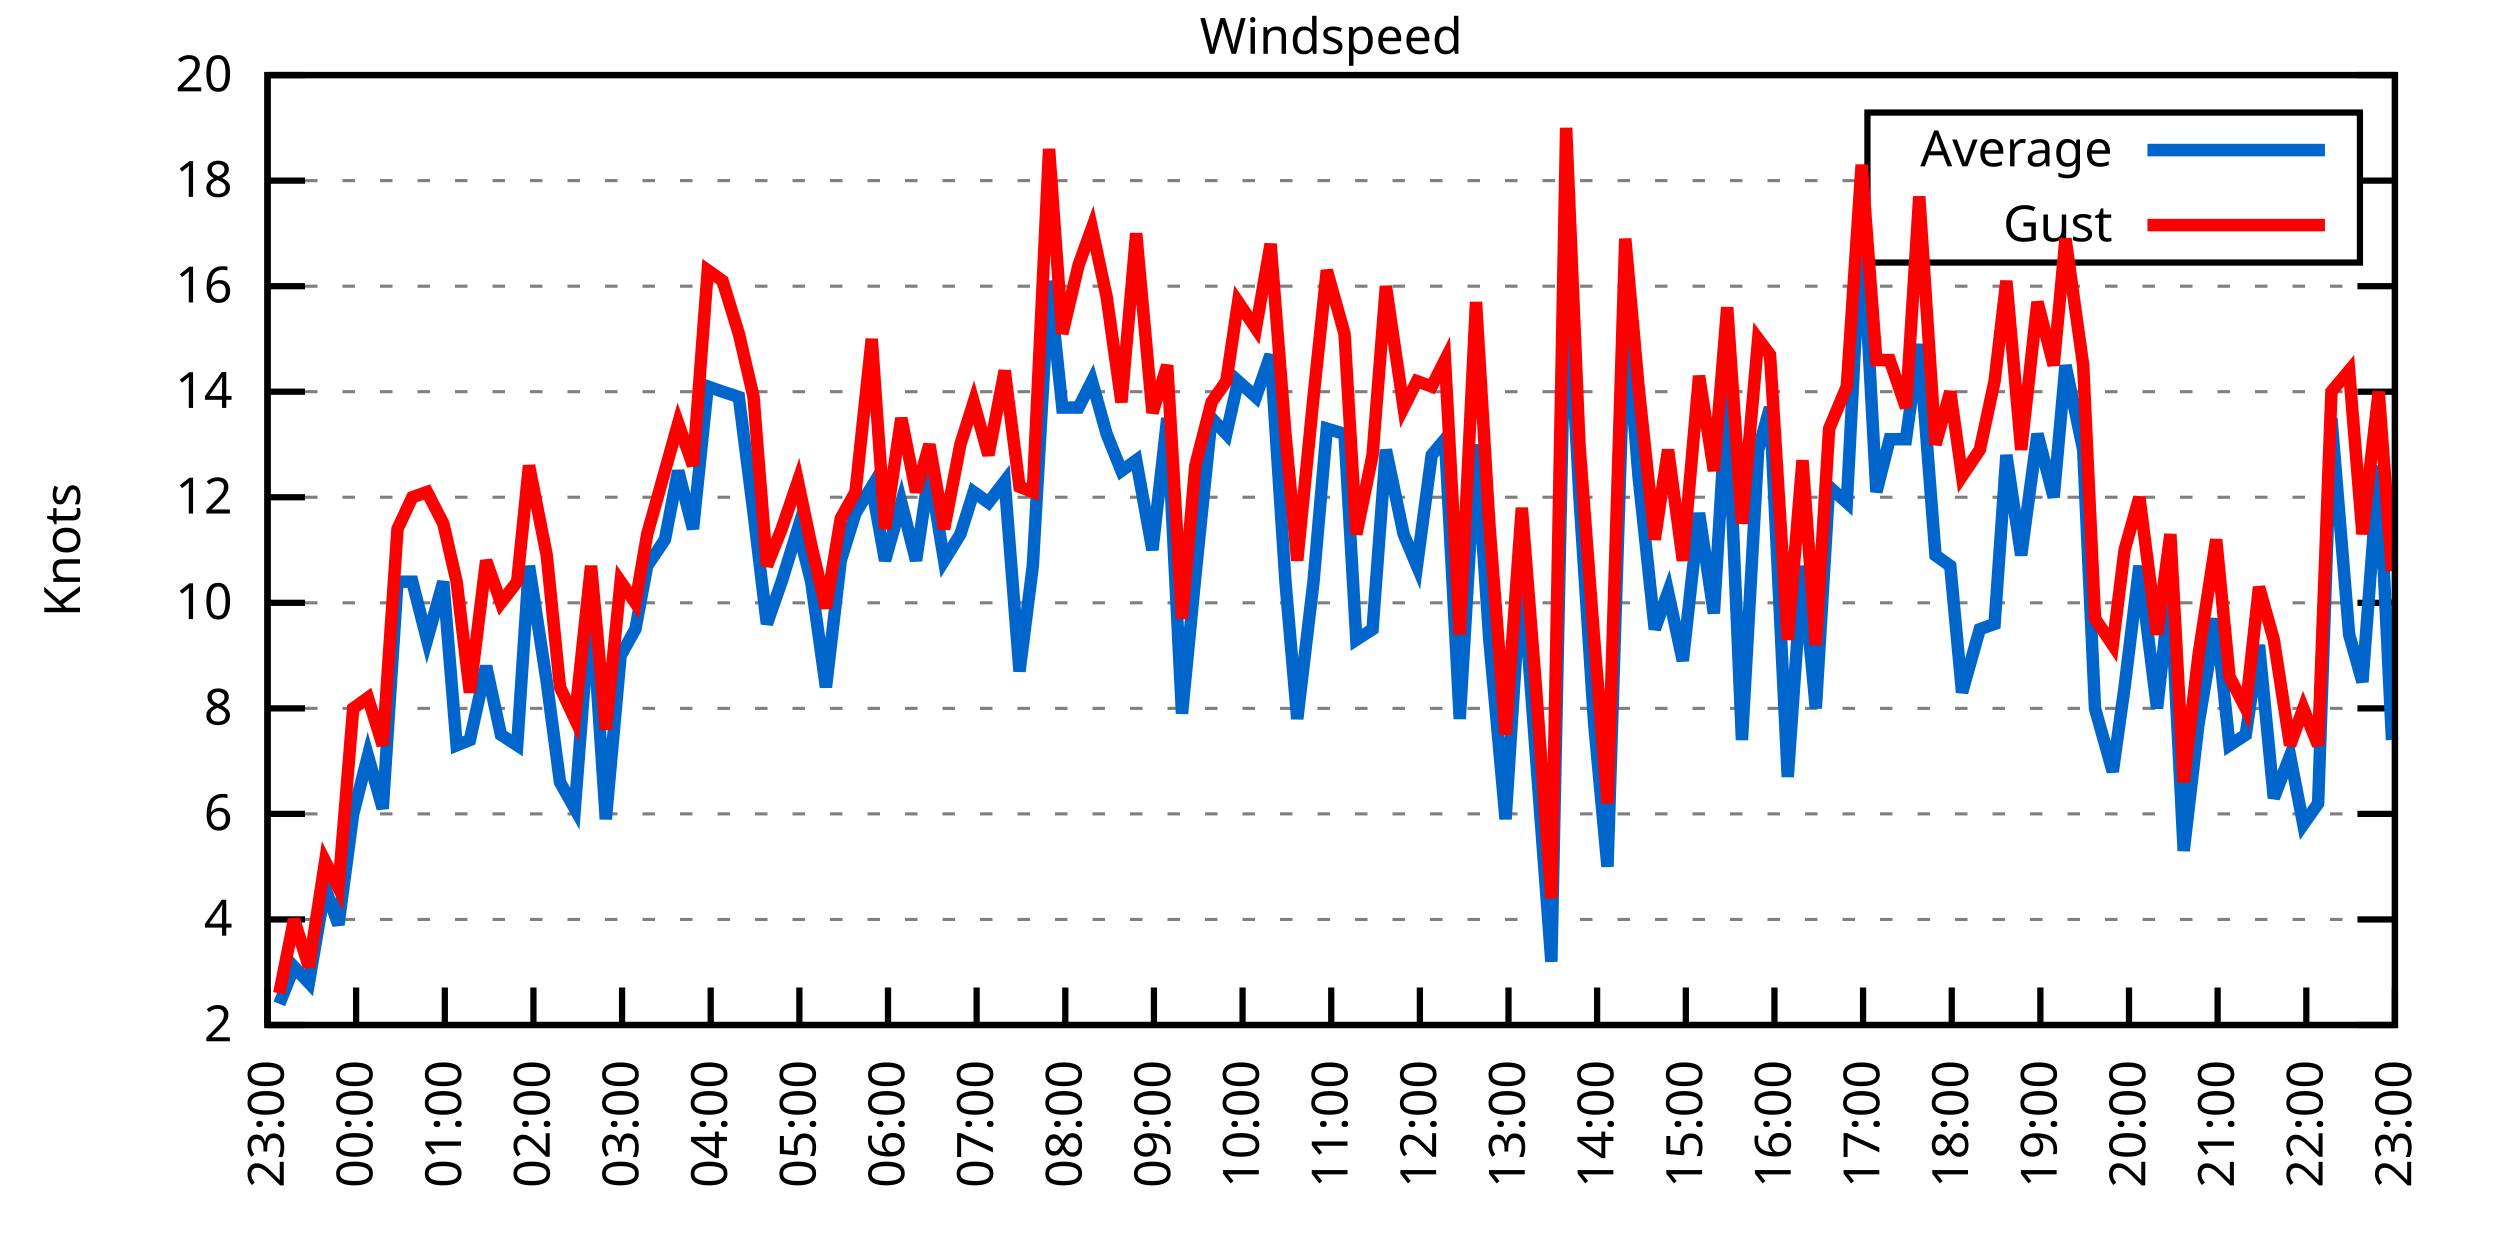
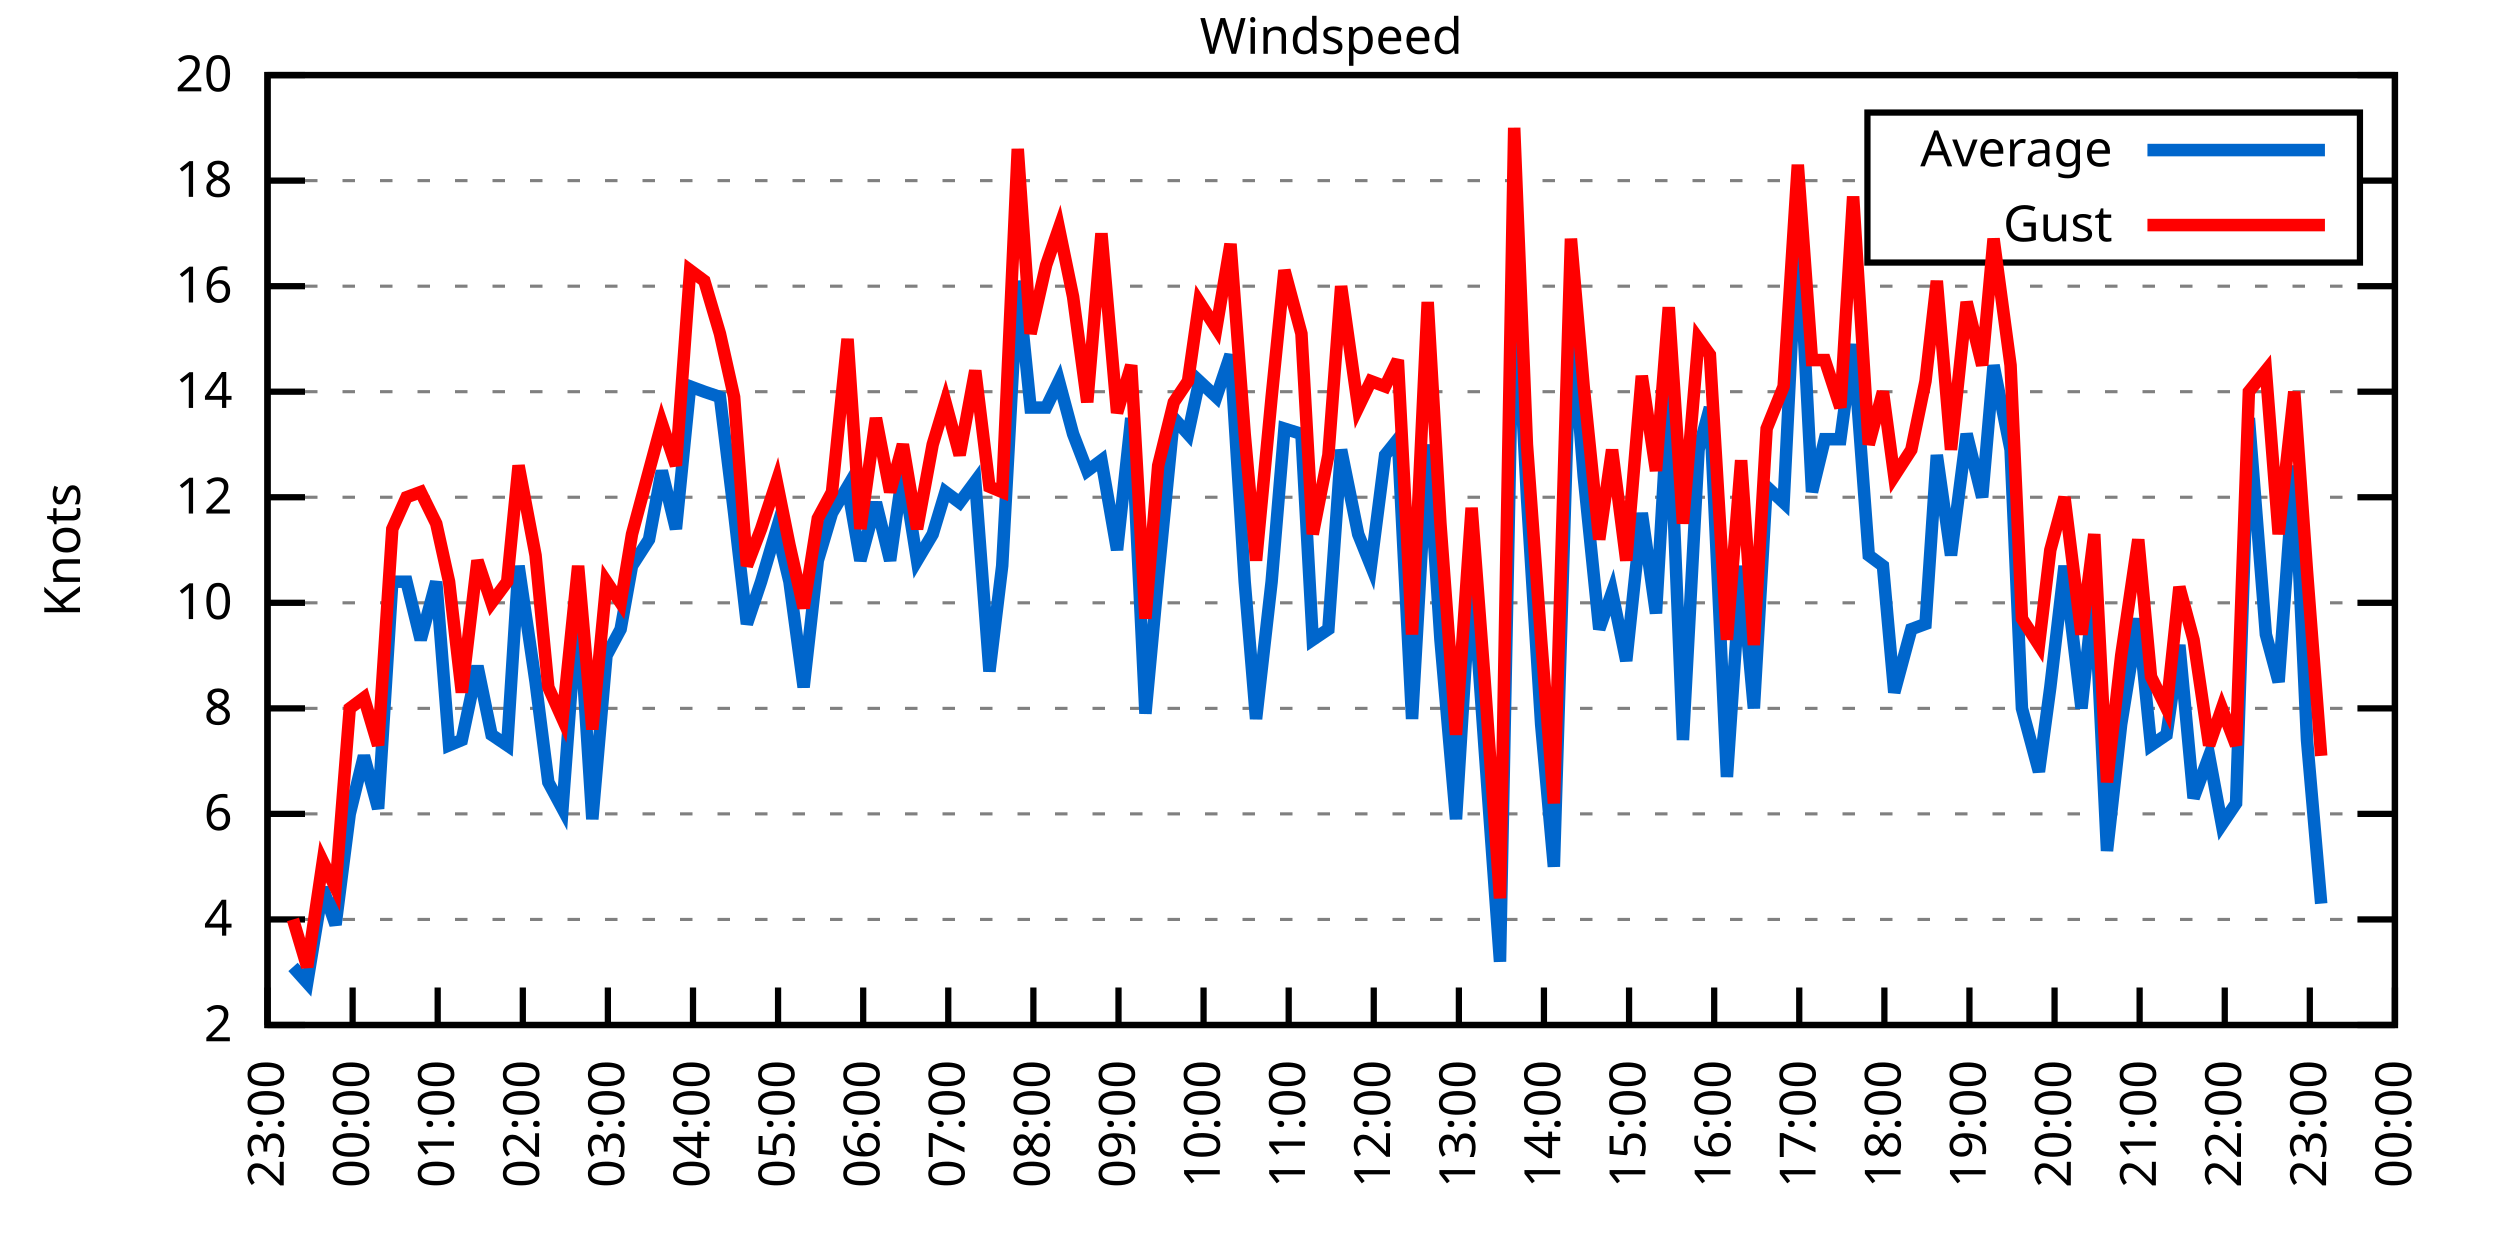
<svg xmlns="http://www.w3.org/2000/svg" xmlns:xlink="http://www.w3.org/1999/xlink" width="400" height="200" viewBox="0 0 400 200">
  <g id="gnuplot_canvas">
    <rect x="0" y="0" width="400" height="200" fill="none" />
    <defs>
      <circle id="gpDot" r="0.5" stroke-width="0.5" stroke="currentColor" />
      <path id="gpPt0" stroke-width="0.333" stroke="currentColor" d="M-1,0 h2 M0,-1 v2" />
      <path id="gpPt1" stroke-width="0.333" stroke="currentColor" d="M-1,-1 L1,1 M1,-1 L-1,1" />
      <path id="gpPt2" stroke-width="0.333" stroke="currentColor" d="M-1,0 L1,0 M0,-1 L0,1 M-1,-1 L1,1 M-1,1 L1,-1" />
      <rect id="gpPt3" stroke-width="0.333" stroke="currentColor" x="-1" y="-1" width="2" height="2" />
      <rect id="gpPt4" stroke-width="0.333" stroke="currentColor" fill="currentColor" x="-1" y="-1" width="2" height="2" />
      <circle id="gpPt5" stroke-width="0.333" stroke="currentColor" cx="0" cy="0" r="1" />
      <use xlink:href="#gpPt5" id="gpPt6" fill="currentColor" stroke="none" />
      <path id="gpPt7" stroke-width="0.333" stroke="currentColor" d="M0,-1.33 L-1.33,0.67 L1.33,0.67 z" />
      <use xlink:href="#gpPt7" id="gpPt8" fill="currentColor" stroke="none" />
      <use xlink:href="#gpPt7" id="gpPt9" stroke="currentColor" transform="rotate(180)" />
      <use xlink:href="#gpPt9" id="gpPt10" fill="currentColor" stroke="none" />
      <use xlink:href="#gpPt3" id="gpPt11" stroke="currentColor" transform="rotate(45)" />
      <use xlink:href="#gpPt11" id="gpPt12" fill="currentColor" stroke="none" />
      <path id="gpPt13" stroke-width="0.333" stroke="currentColor" d="M0,1.330 L1.265,0.411 L0.782,-1.067 L-0.782,-1.076 L-1.265,0.411 z" />
      <use xlink:href="#gpPt13" id="gpPt14" fill="currentColor" stroke="none" />
      <filter id="textbox" filterUnits="objectBoundingBox" x="0" y="0" height="1" width="1">
        <feFlood flood-color="white" flood-opacity="1" result="bgnd" />
        <feComposite in="SourceGraphic" in2="bgnd" operator="atop" />
      </filter>
      <filter id="greybox" filterUnits="objectBoundingBox" x="0" y="0" height="1" width="1">
        <feFlood flood-color="lightgrey" flood-opacity="1" result="grey" />
        <feComposite in="SourceGraphic" in2="grey" operator="atop" />
      </filter>
    </defs>
    <g fill="none" color="white" stroke="currentColor" stroke-width="1.00" stroke-linecap="butt" stroke-linejoin="miter">
</g>
    <g fill="none" color="black" stroke="currentColor" stroke-width="1.00" stroke-linecap="butt" stroke-linejoin="miter">
      <g stroke="none" shape-rendering="crispEdges">
        <polygon fill="rgb(255, 255, 255)" points="42.80,164.00 383.18,164.00 383.18,12.02 42.80,12.02 " />
      </g>
    </g>
    <g fill="none" color="black" stroke="currentColor" stroke-width="1.00" stroke-linecap="butt" stroke-linejoin="miter">
</g>
    <g fill="none" color="black" stroke="black" stroke-width="0.50" stroke-linecap="butt" stroke-linejoin="miter">
</g>
    <g fill="none" color="gray" stroke="currentColor" stroke-width="0.50" stroke-linecap="butt" stroke-linejoin="miter">
      <path stroke="gray" stroke-dasharray="2,4" class="gridline" d="M42.80,164.00 L383.19,164.00  " />
    </g>
    <g fill="none" color="gray" stroke="gray" stroke-width="1.00" stroke-linecap="butt" stroke-linejoin="miter">
</g>
    <g fill="none" color="black" stroke="currentColor" stroke-width="1.00" stroke-linecap="butt" stroke-linejoin="miter">
      <path stroke="black" d="M42.80,164.00 L48.80,164.00 M383.19,164.00 L377.19,164.00  " />
      <g transform="translate(37.20,166.60)" stroke="none" fill="black" font-family="Sans" font-size="8.00" text-anchor="end">
        <text>
          <tspan font-family="Sans"> 2</tspan>
        </text>
      </g>
    </g>
    <g fill="none" color="black" stroke="currentColor" stroke-width="1.00" stroke-linecap="butt" stroke-linejoin="miter">
</g>
    <g fill="none" color="black" stroke="black" stroke-width="0.50" stroke-linecap="butt" stroke-linejoin="miter">
</g>
    <g fill="none" color="gray" stroke="currentColor" stroke-width="0.50" stroke-linecap="butt" stroke-linejoin="miter">
      <path stroke="gray" stroke-dasharray="2,4" class="gridline" d="M42.80,147.11 L383.19,147.11  " />
    </g>
    <g fill="none" color="gray" stroke="gray" stroke-width="1.00" stroke-linecap="butt" stroke-linejoin="miter">
</g>
    <g fill="none" color="black" stroke="currentColor" stroke-width="1.00" stroke-linecap="butt" stroke-linejoin="miter">
      <path stroke="black" d="M42.80,147.11 L48.80,147.11 M383.19,147.11 L377.19,147.11  " />
      <g transform="translate(37.20,149.71)" stroke="none" fill="black" font-family="Sans" font-size="8.00" text-anchor="end">
        <text>
          <tspan font-family="Sans"> 4</tspan>
        </text>
      </g>
    </g>
    <g fill="none" color="black" stroke="currentColor" stroke-width="1.00" stroke-linecap="butt" stroke-linejoin="miter">
</g>
    <g fill="none" color="black" stroke="black" stroke-width="0.50" stroke-linecap="butt" stroke-linejoin="miter">
</g>
    <g fill="none" color="gray" stroke="currentColor" stroke-width="0.50" stroke-linecap="butt" stroke-linejoin="miter">
      <path stroke="gray" stroke-dasharray="2,4" class="gridline" d="M42.80,130.22 L383.19,130.22  " />
    </g>
    <g fill="none" color="gray" stroke="gray" stroke-width="1.00" stroke-linecap="butt" stroke-linejoin="miter">
</g>
    <g fill="none" color="black" stroke="currentColor" stroke-width="1.00" stroke-linecap="butt" stroke-linejoin="miter">
      <path stroke="black" d="M42.80,130.22 L48.80,130.22 M383.19,130.22 L377.19,130.22  " />
      <g transform="translate(37.20,132.82)" stroke="none" fill="black" font-family="Sans" font-size="8.00" text-anchor="end">
        <text>
          <tspan font-family="Sans"> 6</tspan>
        </text>
      </g>
    </g>
    <g fill="none" color="black" stroke="currentColor" stroke-width="1.00" stroke-linecap="butt" stroke-linejoin="miter">
</g>
    <g fill="none" color="black" stroke="black" stroke-width="0.50" stroke-linecap="butt" stroke-linejoin="miter">
</g>
    <g fill="none" color="gray" stroke="currentColor" stroke-width="0.50" stroke-linecap="butt" stroke-linejoin="miter">
      <path stroke="gray" stroke-dasharray="2,4" class="gridline" d="M42.80,113.34 L383.19,113.34  " />
    </g>
    <g fill="none" color="gray" stroke="gray" stroke-width="1.00" stroke-linecap="butt" stroke-linejoin="miter">
</g>
    <g fill="none" color="black" stroke="currentColor" stroke-width="1.00" stroke-linecap="butt" stroke-linejoin="miter">
      <path stroke="black" d="M42.80,113.34 L48.80,113.34 M383.19,113.34 L377.19,113.34  " />
      <g transform="translate(37.20,115.94)" stroke="none" fill="black" font-family="Sans" font-size="8.00" text-anchor="end">
        <text>
          <tspan font-family="Sans"> 8</tspan>
        </text>
      </g>
    </g>
    <g fill="none" color="black" stroke="currentColor" stroke-width="1.00" stroke-linecap="butt" stroke-linejoin="miter">
</g>
    <g fill="none" color="black" stroke="black" stroke-width="0.50" stroke-linecap="butt" stroke-linejoin="miter">
</g>
    <g fill="none" color="gray" stroke="currentColor" stroke-width="0.50" stroke-linecap="butt" stroke-linejoin="miter">
      <path stroke="gray" stroke-dasharray="2,4" class="gridline" d="M42.80,96.45 L383.19,96.45  " />
    </g>
    <g fill="none" color="gray" stroke="gray" stroke-width="1.00" stroke-linecap="butt" stroke-linejoin="miter">
</g>
    <g fill="none" color="black" stroke="currentColor" stroke-width="1.00" stroke-linecap="butt" stroke-linejoin="miter">
      <path stroke="black" d="M42.80,96.45 L48.80,96.45 M383.19,96.45 L377.19,96.45  " />
      <g transform="translate(37.20,99.05)" stroke="none" fill="black" font-family="Sans" font-size="8.00" text-anchor="end">
        <text>
          <tspan font-family="Sans"> 10</tspan>
        </text>
      </g>
    </g>
    <g fill="none" color="black" stroke="currentColor" stroke-width="1.00" stroke-linecap="butt" stroke-linejoin="miter">
</g>
    <g fill="none" color="black" stroke="black" stroke-width="0.50" stroke-linecap="butt" stroke-linejoin="miter">
</g>
    <g fill="none" color="gray" stroke="currentColor" stroke-width="0.50" stroke-linecap="butt" stroke-linejoin="miter">
      <path stroke="gray" stroke-dasharray="2,4" class="gridline" d="M42.80,79.56 L383.19,79.56  " />
    </g>
    <g fill="none" color="gray" stroke="gray" stroke-width="1.00" stroke-linecap="butt" stroke-linejoin="miter">
</g>
    <g fill="none" color="black" stroke="currentColor" stroke-width="1.00" stroke-linecap="butt" stroke-linejoin="miter">
      <path stroke="black" d="M42.80,79.56 L48.80,79.56 M383.19,79.56 L377.19,79.56  " />
      <g transform="translate(37.20,82.16)" stroke="none" fill="black" font-family="Sans" font-size="8.00" text-anchor="end">
        <text>
          <tspan font-family="Sans"> 12</tspan>
        </text>
      </g>
    </g>
    <g fill="none" color="black" stroke="currentColor" stroke-width="1.00" stroke-linecap="butt" stroke-linejoin="miter">
</g>
    <g fill="none" color="black" stroke="black" stroke-width="0.50" stroke-linecap="butt" stroke-linejoin="miter">
</g>
    <g fill="none" color="gray" stroke="currentColor" stroke-width="0.50" stroke-linecap="butt" stroke-linejoin="miter">
      <path stroke="gray" stroke-dasharray="2,4" class="gridline" d="M42.80,62.67 L383.19,62.67  " />
    </g>
    <g fill="none" color="gray" stroke="gray" stroke-width="1.00" stroke-linecap="butt" stroke-linejoin="miter">
</g>
    <g fill="none" color="black" stroke="currentColor" stroke-width="1.00" stroke-linecap="butt" stroke-linejoin="miter">
      <path stroke="black" d="M42.80,62.67 L48.80,62.67 M383.19,62.67 L377.19,62.67  " />
      <g transform="translate(37.20,65.27)" stroke="none" fill="black" font-family="Sans" font-size="8.00" text-anchor="end">
        <text>
          <tspan font-family="Sans"> 14</tspan>
        </text>
      </g>
    </g>
    <g fill="none" color="black" stroke="currentColor" stroke-width="1.00" stroke-linecap="butt" stroke-linejoin="miter">
</g>
    <g fill="none" color="black" stroke="black" stroke-width="0.50" stroke-linecap="butt" stroke-linejoin="miter">
</g>
    <g fill="none" color="gray" stroke="currentColor" stroke-width="0.50" stroke-linecap="butt" stroke-linejoin="miter">
      <path stroke="gray" stroke-dasharray="2,4" class="gridline" d="M42.80,45.79 L383.19,45.79  " />
    </g>
    <g fill="none" color="gray" stroke="gray" stroke-width="1.00" stroke-linecap="butt" stroke-linejoin="miter">
</g>
    <g fill="none" color="black" stroke="currentColor" stroke-width="1.00" stroke-linecap="butt" stroke-linejoin="miter">
      <path stroke="black" d="M42.80,45.79 L48.80,45.79 M383.19,45.79 L377.19,45.79  " />
      <g transform="translate(37.20,48.39)" stroke="none" fill="black" font-family="Sans" font-size="8.00" text-anchor="end">
        <text>
          <tspan font-family="Sans"> 16</tspan>
        </text>
      </g>
    </g>
    <g fill="none" color="black" stroke="currentColor" stroke-width="1.00" stroke-linecap="butt" stroke-linejoin="miter">
</g>
    <g fill="none" color="black" stroke="black" stroke-width="0.50" stroke-linecap="butt" stroke-linejoin="miter">
</g>
    <g fill="none" color="gray" stroke="currentColor" stroke-width="0.50" stroke-linecap="butt" stroke-linejoin="miter">
      <path stroke="gray" stroke-dasharray="2,4" class="gridline" d="M42.80,28.90 L298.79,28.90 M377.59,28.90 L383.19,28.90  " />
    </g>
    <g fill="none" color="gray" stroke="gray" stroke-width="1.00" stroke-linecap="butt" stroke-linejoin="miter">
</g>
    <g fill="none" color="black" stroke="currentColor" stroke-width="1.00" stroke-linecap="butt" stroke-linejoin="miter">
      <path stroke="black" d="M42.80,28.90 L48.80,28.90 M383.19,28.90 L377.19,28.90  " />
      <g transform="translate(37.20,31.50)" stroke="none" fill="black" font-family="Sans" font-size="8.00" text-anchor="end">
        <text>
          <tspan font-family="Sans"> 18</tspan>
        </text>
      </g>
    </g>
    <g fill="none" color="black" stroke="currentColor" stroke-width="1.00" stroke-linecap="butt" stroke-linejoin="miter">
</g>
    <g fill="none" color="black" stroke="black" stroke-width="0.50" stroke-linecap="butt" stroke-linejoin="miter">
</g>
    <g fill="none" color="gray" stroke="currentColor" stroke-width="0.50" stroke-linecap="butt" stroke-linejoin="miter">
      <path stroke="gray" stroke-dasharray="2,4" class="gridline" d="M42.80,12.01 L383.19,12.01  " />
    </g>
    <g fill="none" color="gray" stroke="gray" stroke-width="1.00" stroke-linecap="butt" stroke-linejoin="miter">
</g>
    <g fill="none" color="black" stroke="currentColor" stroke-width="1.00" stroke-linecap="butt" stroke-linejoin="miter">
      <path stroke="black" d="M42.80,12.01 L48.80,12.01 M383.19,12.01 L377.19,12.01  " />
      <g transform="translate(37.20,14.61)" stroke="none" fill="black" font-family="Sans" font-size="8.00" text-anchor="end">
        <text>
          <tspan font-family="Sans"> 20</tspan>
        </text>
      </g>
    </g>
    <g fill="none" color="black" stroke="currentColor" stroke-width="1.00" stroke-linecap="butt" stroke-linejoin="miter">
      <path stroke="black" d="M42.80,164.00 L42.80,158.00  " />
      <g transform="translate(45.40,169.60) rotate(270.00)" stroke="none" fill="black" font-family="Sans" font-size="8.00" text-anchor="end">
        <text>
          <tspan font-family="Sans">23:00</tspan>
        </text>
      </g>
    </g>
    <g fill="none" color="black" stroke="currentColor" stroke-width="1.00" stroke-linecap="butt" stroke-linejoin="miter">
-       <path stroke="black" d="M56.98,164.00 L56.98,158.00  " />
-       <g transform="translate(59.58,169.60) rotate(270.00)" stroke="none" fill="black" font-family="Sans" font-size="8.00" text-anchor="end">
+       <path stroke="black" d="M56.42,164.00 L56.42,158.00  " />
+       <g transform="translate(59.02,169.60) rotate(270.00)" stroke="none" fill="black" font-family="Sans" font-size="8.00" text-anchor="end">
        <text>
          <tspan font-family="Sans">00:00</tspan>
        </text>
      </g>
    </g>
    <g fill="none" color="black" stroke="currentColor" stroke-width="1.00" stroke-linecap="butt" stroke-linejoin="miter">
-       <path stroke="black" d="M71.17,164.00 L71.17,158.00  " />
-       <g transform="translate(73.77,169.60) rotate(270.00)" stroke="none" fill="black" font-family="Sans" font-size="8.00" text-anchor="end">
+       <path stroke="black" d="M70.03,164.00 L70.03,158.00  " />
+       <g transform="translate(72.63,169.60) rotate(270.00)" stroke="none" fill="black" font-family="Sans" font-size="8.00" text-anchor="end">
        <text>
          <tspan font-family="Sans">01:00</tspan>
        </text>
      </g>
    </g>
    <g fill="none" color="black" stroke="currentColor" stroke-width="1.00" stroke-linecap="butt" stroke-linejoin="miter">
-       <path stroke="black" d="M85.35,164.00 L85.35,158.00  " />
-       <g transform="translate(87.95,169.60) rotate(270.00)" stroke="none" fill="black" font-family="Sans" font-size="8.00" text-anchor="end">
+       <path stroke="black" d="M83.65,164.00 L83.65,158.00  " />
+       <g transform="translate(86.25,169.60) rotate(270.00)" stroke="none" fill="black" font-family="Sans" font-size="8.00" text-anchor="end">
        <text>
          <tspan font-family="Sans">02:00</tspan>
        </text>
      </g>
    </g>
    <g fill="none" color="black" stroke="currentColor" stroke-width="1.00" stroke-linecap="butt" stroke-linejoin="miter">
-       <path stroke="black" d="M99.53,164.00 L99.53,158.00  " />
-       <g transform="translate(102.13,169.60) rotate(270.00)" stroke="none" fill="black" font-family="Sans" font-size="8.00" text-anchor="end">
+       <path stroke="black" d="M97.26,164.00 L97.26,158.00  " />
+       <g transform="translate(99.86,169.60) rotate(270.00)" stroke="none" fill="black" font-family="Sans" font-size="8.00" text-anchor="end">
        <text>
          <tspan font-family="Sans">03:00</tspan>
        </text>
      </g>
    </g>
    <g fill="none" color="black" stroke="currentColor" stroke-width="1.00" stroke-linecap="butt" stroke-linejoin="miter">
-       <path stroke="black" d="M113.71,164.00 L113.71,158.00  " />
-       <g transform="translate(116.31,169.60) rotate(270.00)" stroke="none" fill="black" font-family="Sans" font-size="8.00" text-anchor="end">
+       <path stroke="black" d="M110.88,164.00 L110.88,158.00  " />
+       <g transform="translate(113.48,169.60) rotate(270.00)" stroke="none" fill="black" font-family="Sans" font-size="8.00" text-anchor="end">
        <text>
          <tspan font-family="Sans">04:00</tspan>
        </text>
      </g>
    </g>
    <g fill="none" color="black" stroke="currentColor" stroke-width="1.00" stroke-linecap="butt" stroke-linejoin="miter">
-       <path stroke="black" d="M127.90,164.00 L127.90,158.00  " />
-       <g transform="translate(130.50,169.60) rotate(270.00)" stroke="none" fill="black" font-family="Sans" font-size="8.00" text-anchor="end">
+       <path stroke="black" d="M124.49,164.00 L124.49,158.00  " />
+       <g transform="translate(127.09,169.60) rotate(270.00)" stroke="none" fill="black" font-family="Sans" font-size="8.00" text-anchor="end">
        <text>
          <tspan font-family="Sans">05:00</tspan>
        </text>
      </g>
    </g>
    <g fill="none" color="black" stroke="currentColor" stroke-width="1.00" stroke-linecap="butt" stroke-linejoin="miter">
-       <path stroke="black" d="M142.08,164.00 L142.08,158.00  " />
-       <g transform="translate(144.68,169.60) rotate(270.00)" stroke="none" fill="black" font-family="Sans" font-size="8.00" text-anchor="end">
+       <path stroke="black" d="M138.11,164.00 L138.11,158.00  " />
+       <g transform="translate(140.71,169.60) rotate(270.00)" stroke="none" fill="black" font-family="Sans" font-size="8.00" text-anchor="end">
        <text>
          <tspan font-family="Sans">06:00</tspan>
        </text>
      </g>
    </g>
    <g fill="none" color="black" stroke="currentColor" stroke-width="1.00" stroke-linecap="butt" stroke-linejoin="miter">
-       <path stroke="black" d="M156.26,164.00 L156.26,158.00  " />
-       <g transform="translate(158.86,169.60) rotate(270.00)" stroke="none" fill="black" font-family="Sans" font-size="8.00" text-anchor="end">
+       <path stroke="black" d="M151.72,164.00 L151.72,158.00  " />
+       <g transform="translate(154.32,169.60) rotate(270.00)" stroke="none" fill="black" font-family="Sans" font-size="8.00" text-anchor="end">
        <text>
          <tspan font-family="Sans">07:00</tspan>
        </text>
      </g>
    </g>
    <g fill="none" color="black" stroke="currentColor" stroke-width="1.00" stroke-linecap="butt" stroke-linejoin="miter">
-       <path stroke="black" d="M170.45,164.00 L170.45,158.00  " />
-       <g transform="translate(173.05,169.60) rotate(270.00)" stroke="none" fill="black" font-family="Sans" font-size="8.00" text-anchor="end">
+       <path stroke="black" d="M165.34,164.00 L165.34,158.00  " />
+       <g transform="translate(167.94,169.60) rotate(270.00)" stroke="none" fill="black" font-family="Sans" font-size="8.00" text-anchor="end">
        <text>
          <tspan font-family="Sans">08:00</tspan>
        </text>
      </g>
    </g>
    <g fill="none" color="black" stroke="currentColor" stroke-width="1.00" stroke-linecap="butt" stroke-linejoin="miter">
-       <path stroke="black" d="M184.63,164.00 L184.63,158.00  " />
-       <g transform="translate(187.23,169.60) rotate(270.00)" stroke="none" fill="black" font-family="Sans" font-size="8.00" text-anchor="end">
+       <path stroke="black" d="M178.96,164.00 L178.96,158.00  " />
+       <g transform="translate(181.56,169.60) rotate(270.00)" stroke="none" fill="black" font-family="Sans" font-size="8.00" text-anchor="end">
        <text>
          <tspan font-family="Sans">09:00</tspan>
        </text>
      </g>
    </g>
    <g fill="none" color="black" stroke="currentColor" stroke-width="1.00" stroke-linecap="butt" stroke-linejoin="miter">
-       <path stroke="black" d="M198.81,164.00 L198.81,158.00  " />
-       <g transform="translate(201.41,169.60) rotate(270.00)" stroke="none" fill="black" font-family="Sans" font-size="8.00" text-anchor="end">
+       <path stroke="black" d="M192.57,164.00 L192.57,158.00  " />
+       <g transform="translate(195.17,169.60) rotate(270.00)" stroke="none" fill="black" font-family="Sans" font-size="8.00" text-anchor="end">
        <text>
          <tspan font-family="Sans">10:00</tspan>
        </text>
      </g>
    </g>
    <g fill="none" color="black" stroke="currentColor" stroke-width="1.00" stroke-linecap="butt" stroke-linejoin="miter">
-       <path stroke="black" d="M213.00,164.00 L213.00,158.00  " />
-       <g transform="translate(215.60,169.60) rotate(270.00)" stroke="none" fill="black" font-family="Sans" font-size="8.00" text-anchor="end">
+       <path stroke="black" d="M206.19,164.00 L206.19,158.00  " />
+       <g transform="translate(208.79,169.60) rotate(270.00)" stroke="none" fill="black" font-family="Sans" font-size="8.00" text-anchor="end">
        <text>
          <tspan font-family="Sans">11:00</tspan>
        </text>
      </g>
    </g>
    <g fill="none" color="black" stroke="currentColor" stroke-width="1.00" stroke-linecap="butt" stroke-linejoin="miter">
-       <path stroke="black" d="M227.18,164.00 L227.18,158.00  " />
-       <g transform="translate(229.78,169.60) rotate(270.00)" stroke="none" fill="black" font-family="Sans" font-size="8.00" text-anchor="end">
+       <path stroke="black" d="M219.80,164.00 L219.80,158.00  " />
+       <g transform="translate(222.40,169.60) rotate(270.00)" stroke="none" fill="black" font-family="Sans" font-size="8.00" text-anchor="end">
        <text>
          <tspan font-family="Sans">12:00</tspan>
        </text>
      </g>
    </g>
    <g fill="none" color="black" stroke="currentColor" stroke-width="1.00" stroke-linecap="butt" stroke-linejoin="miter">
-       <path stroke="black" d="M241.36,164.00 L241.36,158.00  " />
-       <g transform="translate(243.96,169.60) rotate(270.00)" stroke="none" fill="black" font-family="Sans" font-size="8.00" text-anchor="end">
+       <path stroke="black" d="M233.42,164.00 L233.42,158.00  " />
+       <g transform="translate(236.02,169.60) rotate(270.00)" stroke="none" fill="black" font-family="Sans" font-size="8.00" text-anchor="end">
        <text>
          <tspan font-family="Sans">13:00</tspan>
        </text>
      </g>
    </g>
    <g fill="none" color="black" stroke="currentColor" stroke-width="1.00" stroke-linecap="butt" stroke-linejoin="miter">
-       <path stroke="black" d="M255.54,164.00 L255.54,158.00  " />
-       <g transform="translate(258.14,169.60) rotate(270.00)" stroke="none" fill="black" font-family="Sans" font-size="8.00" text-anchor="end">
+       <path stroke="black" d="M247.03,164.00 L247.03,158.00  " />
+       <g transform="translate(249.63,169.60) rotate(270.00)" stroke="none" fill="black" font-family="Sans" font-size="8.00" text-anchor="end">
        <text>
          <tspan font-family="Sans">14:00</tspan>
        </text>
      </g>
    </g>
    <g fill="none" color="black" stroke="currentColor" stroke-width="1.00" stroke-linecap="butt" stroke-linejoin="miter">
-       <path stroke="black" d="M269.73,164.00 L269.73,158.00  " />
-       <g transform="translate(272.33,169.60) rotate(270.00)" stroke="none" fill="black" font-family="Sans" font-size="8.00" text-anchor="end">
+       <path stroke="black" d="M260.65,164.00 L260.65,158.00  " />
+       <g transform="translate(263.25,169.60) rotate(270.00)" stroke="none" fill="black" font-family="Sans" font-size="8.00" text-anchor="end">
        <text>
          <tspan font-family="Sans">15:00</tspan>
        </text>
      </g>
    </g>
    <g fill="none" color="black" stroke="currentColor" stroke-width="1.00" stroke-linecap="butt" stroke-linejoin="miter">
-       <path stroke="black" d="M283.91,164.00 L283.91,158.00  " />
-       <g transform="translate(286.51,169.60) rotate(270.00)" stroke="none" fill="black" font-family="Sans" font-size="8.00" text-anchor="end">
+       <path stroke="black" d="M274.27,164.00 L274.27,158.00  " />
+       <g transform="translate(276.87,169.60) rotate(270.00)" stroke="none" fill="black" font-family="Sans" font-size="8.00" text-anchor="end">
        <text>
          <tspan font-family="Sans">16:00</tspan>
        </text>
      </g>
    </g>
    <g fill="none" color="black" stroke="currentColor" stroke-width="1.00" stroke-linecap="butt" stroke-linejoin="miter">
-       <path stroke="black" d="M298.09,164.00 L298.09,158.00  " />
-       <g transform="translate(300.69,169.60) rotate(270.00)" stroke="none" fill="black" font-family="Sans" font-size="8.00" text-anchor="end">
+       <path stroke="black" d="M287.88,164.00 L287.88,158.00  " />
+       <g transform="translate(290.48,169.60) rotate(270.00)" stroke="none" fill="black" font-family="Sans" font-size="8.00" text-anchor="end">
        <text>
          <tspan font-family="Sans">17:00</tspan>
        </text>
      </g>
    </g>
    <g fill="none" color="black" stroke="currentColor" stroke-width="1.00" stroke-linecap="butt" stroke-linejoin="miter">
-       <path stroke="black" d="M312.28,164.00 L312.28,158.00  " />
-       <g transform="translate(314.88,169.60) rotate(270.00)" stroke="none" fill="black" font-family="Sans" font-size="8.00" text-anchor="end">
+       <path stroke="black" d="M301.50,164.00 L301.50,158.00  " />
+       <g transform="translate(304.10,169.60) rotate(270.00)" stroke="none" fill="black" font-family="Sans" font-size="8.00" text-anchor="end">
        <text>
          <tspan font-family="Sans">18:00</tspan>
        </text>
      </g>
    </g>
    <g fill="none" color="black" stroke="currentColor" stroke-width="1.00" stroke-linecap="butt" stroke-linejoin="miter">
-       <path stroke="black" d="M326.46,164.00 L326.46,158.00  " />
-       <g transform="translate(329.06,169.60) rotate(270.00)" stroke="none" fill="black" font-family="Sans" font-size="8.00" text-anchor="end">
+       <path stroke="black" d="M315.11,164.00 L315.11,158.00  " />
+       <g transform="translate(317.71,169.60) rotate(270.00)" stroke="none" fill="black" font-family="Sans" font-size="8.00" text-anchor="end">
        <text>
          <tspan font-family="Sans">19:00</tspan>
        </text>
      </g>
    </g>
    <g fill="none" color="black" stroke="currentColor" stroke-width="1.00" stroke-linecap="butt" stroke-linejoin="miter">
-       <path stroke="black" d="M340.64,164.00 L340.64,158.00  " />
-       <g transform="translate(343.24,169.60) rotate(270.00)" stroke="none" fill="black" font-family="Sans" font-size="8.00" text-anchor="end">
+       <path stroke="black" d="M328.73,164.00 L328.73,158.00  " />
+       <g transform="translate(331.33,169.60) rotate(270.00)" stroke="none" fill="black" font-family="Sans" font-size="8.00" text-anchor="end">
        <text>
          <tspan font-family="Sans">20:00</tspan>
        </text>
      </g>
    </g>
    <g fill="none" color="black" stroke="currentColor" stroke-width="1.00" stroke-linecap="butt" stroke-linejoin="miter">
-       <path stroke="black" d="M354.82,164.00 L354.82,158.00  " />
-       <g transform="translate(357.42,169.60) rotate(270.00)" stroke="none" fill="black" font-family="Sans" font-size="8.00" text-anchor="end">
+       <path stroke="black" d="M342.34,164.00 L342.34,158.00  " />
+       <g transform="translate(344.94,169.60) rotate(270.00)" stroke="none" fill="black" font-family="Sans" font-size="8.00" text-anchor="end">
        <text>
          <tspan font-family="Sans">21:00</tspan>
        </text>
      </g>
    </g>
    <g fill="none" color="black" stroke="currentColor" stroke-width="1.00" stroke-linecap="butt" stroke-linejoin="miter">
-       <path stroke="black" d="M369.01,164.00 L369.01,158.00  " />
-       <g transform="translate(371.61,169.60) rotate(270.00)" stroke="none" fill="black" font-family="Sans" font-size="8.00" text-anchor="end">
+       <path stroke="black" d="M355.96,164.00 L355.96,158.00  " />
+       <g transform="translate(358.56,169.60) rotate(270.00)" stroke="none" fill="black" font-family="Sans" font-size="8.00" text-anchor="end">
        <text>
          <tspan font-family="Sans">22:00</tspan>
+         </text>
+       </g>
+     </g>
+     <g fill="none" color="black" stroke="currentColor" stroke-width="1.00" stroke-linecap="butt" stroke-linejoin="miter">
+       <path stroke="black" d="M369.57,164.00 L369.57,158.00  " />
+       <g transform="translate(372.17,169.60) rotate(270.00)" stroke="none" fill="black" font-family="Sans" font-size="8.00" text-anchor="end">
+         <text>
+           <tspan font-family="Sans">23:00</tspan>
        </text>
      </g>
    </g>
    <g fill="none" color="black" stroke="currentColor" stroke-width="1.00" stroke-linecap="butt" stroke-linejoin="miter">
      <path stroke="black" d="M383.19,164.00 L383.19,158.00  " />
      <g transform="translate(385.79,169.60) rotate(270.00)" stroke="none" fill="black" font-family="Sans" font-size="8.00" text-anchor="end">
        <text>
-           <tspan font-family="Sans">23:00</tspan>
+           <tspan font-family="Sans">00:00</tspan>
        </text>
      </g>
    </g>
    <g fill="none" color="black" stroke="currentColor" stroke-width="1.00" stroke-linecap="butt" stroke-linejoin="miter">
</g>
    <g fill="none" color="black" stroke="currentColor" stroke-width="1.00" stroke-linecap="butt" stroke-linejoin="miter">
      <path stroke="black" d="M42.80,12.01 L42.80,164.00 L383.19,164.00 L383.19,12.01 L42.80,12.01 Z  " />
    </g>
    <g fill="none" color="black" stroke="currentColor" stroke-width="1.00" stroke-linecap="butt" stroke-linejoin="miter">
</g>
    <g fill="none" color="black" stroke="currentColor" stroke-width="1.00" stroke-linecap="butt" stroke-linejoin="miter">
      <path stroke="black" d="M298.79,42.01 L298.79,18.01 L377.59,18.01 L377.59,42.01 L298.79,42.01 Z  " />
    </g>
    <g id="Windspeed_plot_1">
      <g fill="none" color="white" stroke="black" stroke-width="2.00" stroke-linecap="butt" stroke-linejoin="miter">
</g>
      <g fill="none" color="black" stroke="currentColor" stroke-width="2.00" stroke-linecap="butt" stroke-linejoin="miter">
        <g transform="translate(337.99,26.61)" stroke="none" fill="black" font-family="Sans" font-size="8.00" text-anchor="end">
          <text>
            <tspan font-family="Sans">Average</tspan>
          </text>
        </g>
      </g>
      <g fill="none" color="black" stroke="currentColor" stroke-width="2.00" stroke-linecap="butt" stroke-linejoin="miter">
-         <path stroke="rgb(  0, 102, 204)" d="M343.59,24.01 L371.99,24.01 M44.69,160.62 L47.05,154.71 L49.42,157.24 L52.02,142.05 L54.15,147.96 L56.51,130.22   L58.87,120.94 L61.24,129.38 L63.60,93.07 L65.97,93.07 L68.33,102.36 L70.93,93.07 L73.06,119.25 L75.18,118.40   L77.78,106.58 L80.15,117.56 L82.75,119.25 L84.64,90.54 L87.48,109.11 L89.60,125.16 L91.97,129.38 L94.57,95.60   L96.93,131.07 L99.30,104.89 L101.66,100.67 L103.55,90.54 L106.39,86.32 L108.51,75.34 L110.88,84.63 L113.24,61.83   L115.61,62.67 L118.21,63.52 L120.57,82.09 L122.70,99.83 L125.06,93.07 L127.66,84.63 L129.79,93.07 L132.15,109.96   L134.52,89.69 L136.88,82.09 L139.48,77.87 L141.61,89.69 L144.21,80.41 L146.57,89.69 L148.70,75.34 L151.06,89.69   L153.66,85.47 L155.79,78.72 L158.15,80.41 L160.75,77.03 L163.12,107.43 L165.25,90.54 L167.85,44.94 L169.97,65.21   L172.57,65.21 L174.70,60.98 L177.06,69.43 L179.43,75.34 L181.79,73.65 L184.39,88.00 L186.76,66.90 L189.12,114.18   L191.25,92.23 L193.85,66.90 L196.21,69.43 L198.10,60.98 L200.94,63.52 L203.30,56.76 L205.67,93.07 L207.56,115.03   L210.16,93.07 L212.29,68.58 L215.12,69.43 L217.01,102.36 L219.61,100.67 L221.74,71.96 L224.58,85.47 L226.71,90.54   L229.07,72.81 L231.20,70.27 L233.56,115.03 L236.16,71.12 L238.29,102.36 L240.89,131.07 L243.49,90.54 L245.62,119.25   L248.22,153.87 L250.58,39.87 L252.71,79.56 L255.07,115.87 L257.20,138.67 L260.04,50.01 L262.16,76.18 L264.76,100.67   L266.89,94.76 L269.25,105.74 L271.85,82.09 L274.22,98.14 L276.35,62.67 L278.71,118.40 L281.31,71.96 L283.20,65.21   L286.04,124.31 L288.40,90.54 L290.53,113.34 L292.66,77.87 L295.49,80.41 L297.86,34.81 L300.22,78.72 L302.35,70.27   L304.95,70.27 L307.08,55.07 L309.68,88.85 L312.04,90.54 L313.93,110.80 L316.77,100.67 L319.13,99.83 L321.02,72.81   L323.39,88.85 L325.99,69.43 L328.59,79.56 L330.48,58.45 L333.31,71.96 L335.20,113.34 L338.04,123.47 L339.93,109.96   L342.30,90.54 L345.13,113.34 L347.26,93.92 L349.39,136.14 L351.75,115.87 L354.59,98.98 L356.72,119.25 L359.32,117.56   L361.44,103.20 L363.81,127.69 L366.41,120.94 L368.53,131.91 L370.90,128.54 L373.03,66.90 L375.86,101.52 L377.99,109.11   L380.59,74.49 L382.72,118.40  " />
+         <path stroke="rgb(  0, 102, 204)" d="M343.59,24.01 L371.99,24.01 M46.88,154.71 L49.15,157.24 L51.65,142.05 L53.69,147.96 L55.96,130.22 L58.23,120.94   L60.50,129.38 L62.77,93.07 L65.04,93.07 L67.31,102.36 L69.80,93.07 L71.85,119.25 L73.89,118.40 L76.39,106.58   L78.65,117.56 L81.15,119.25 L82.97,90.54 L85.69,109.11 L87.73,125.16 L90.00,129.38 L92.50,95.60 L94.77,131.07   L97.04,104.89 L99.30,100.67 L101.12,90.54 L103.84,86.32 L105.89,75.34 L108.15,84.63 L110.42,61.83 L112.69,62.67   L115.19,63.52 L117.46,82.09 L119.50,99.83 L121.77,93.07 L124.27,84.63 L126.31,93.07 L128.58,109.96 L130.85,89.69   L133.12,82.09 L135.61,77.87 L137.66,89.69 L140.15,80.41 L142.42,89.69 L144.46,75.34 L146.73,89.69 L149.23,85.47   L151.27,78.72 L153.54,80.41 L156.04,77.03 L158.31,107.43 L160.35,90.54 L162.84,44.94 L164.89,65.21 L167.38,65.21   L169.43,60.98 L171.69,69.43 L173.96,75.34 L176.23,73.65 L178.73,88.00 L181.00,66.90 L183.27,114.18 L185.31,92.23   L187.81,66.90 L190.08,69.43 L191.89,60.98 L194.61,63.52 L196.88,56.76 L199.15,93.07 L200.97,115.03 L203.46,93.07   L205.51,68.58 L208.23,69.43 L210.04,102.36 L212.54,100.67 L214.58,71.96 L217.31,85.47 L219.35,90.54 L221.62,72.81   L223.66,70.27 L225.93,115.03 L228.43,71.12 L230.47,102.36 L232.96,131.07 L235.46,90.54 L237.50,119.25 L240.00,153.87   L242.27,39.87 L244.31,79.56 L246.58,115.87 L248.62,138.67 L251.35,50.01 L253.39,76.18 L255.88,100.67 L257.93,94.76   L260.20,105.74 L262.69,82.09 L264.96,98.14 L267.00,62.67 L269.27,118.40 L271.77,71.96 L273.58,65.21 L276.31,124.31   L278.58,90.54 L280.62,113.34 L282.66,77.87 L285.38,80.41 L287.65,34.81 L289.92,78.72 L291.97,70.27 L294.46,70.27   L296.50,55.07 L299.00,88.85 L301.27,90.54 L303.08,110.80 L305.81,100.67 L308.08,99.83 L309.89,72.81 L312.16,88.85   L314.66,69.43 L317.15,79.56 L318.97,58.45 L321.69,71.96 L323.51,113.34 L326.23,123.47 L328.05,109.96 L330.32,90.54   L333.04,113.34 L335.08,93.92 L337.12,136.14 L339.39,115.87 L342.12,98.98 L344.16,119.25 L346.65,117.56 L348.70,103.20   L350.97,127.69 L353.46,120.94 L355.50,131.91 L357.77,128.54 L359.82,66.90 L362.54,101.52 L364.58,109.11 L367.08,74.49   L369.12,118.40 L371.39,144.58  " />
      </g>
    </g>
    <g id="Windspeed_plot_2">
      <g fill="none" color="black" stroke="currentColor" stroke-width="2.00" stroke-linecap="butt" stroke-linejoin="miter">
        <g transform="translate(337.99,38.61)" stroke="none" fill="black" font-family="Sans" font-size="8.00" text-anchor="end">
          <text>
            <tspan font-family="Sans">Gust</tspan>
          </text>
        </g>
      </g>
      <g fill="none" color="black" stroke="currentColor" stroke-width="2.00" stroke-linecap="butt" stroke-linejoin="miter">
-         <path stroke="rgb(255,   0,   0)" d="M343.59,36.01 L371.99,36.01 M44.69,158.93 L47.05,147.11 L49.42,154.71 L52.02,137.82 L54.15,142.05 L56.51,113.34   L58.87,111.65 L61.24,119.25 L63.60,84.63 L65.97,79.56 L68.33,78.72 L70.93,83.78 L73.06,93.07 L75.18,110.80   L77.78,89.69 L80.15,96.45 L82.75,93.07 L84.64,74.49 L87.48,88.85 L89.60,109.96 L91.97,115.03 L94.57,90.54   L96.93,116.71 L99.30,93.07 L101.66,96.45 L103.55,85.47 L106.39,75.34 L108.51,67.74 L110.88,74.49 L113.24,43.25   L115.61,44.94 L118.21,53.39 L120.57,63.52 L122.70,90.54 L125.06,84.63 L127.66,77.03 L129.79,87.16 L132.15,97.29   L134.52,82.94 L136.88,78.72 L139.48,54.23 L141.61,84.63 L144.21,66.90 L146.57,78.72 L148.70,71.12 L151.06,84.63   L153.66,71.12 L155.79,64.36 L158.15,72.81 L160.75,59.30 L163.12,77.87 L165.25,78.72 L167.85,23.83 L169.97,53.39   L172.57,42.41 L174.70,36.50 L177.06,47.47 L179.43,64.36 L181.79,37.34 L184.39,66.05 L186.76,58.45 L189.12,98.98   L191.25,74.49 L193.85,64.36 L196.21,60.98 L198.10,48.32 L200.94,52.54 L203.30,39.03 L205.67,69.43 L207.56,89.69   L210.16,63.52 L212.29,43.25 L215.12,53.39 L217.01,85.47 L219.61,72.81 L221.74,45.79 L224.58,65.21 L226.71,60.98   L229.07,61.83 L231.20,57.61 L233.56,101.52 L236.16,48.32 L238.29,83.78 L240.89,117.56 L243.49,81.25 L245.62,108.27   L248.22,143.73 L250.58,20.45 L252.71,71.12 L255.07,102.36 L257.20,128.54 L260.04,38.19 L262.16,61.83 L264.76,86.32   L266.89,71.96 L269.25,89.69 L271.85,60.14 L274.22,75.34 L276.35,49.16 L278.71,83.78 L281.31,54.23 L283.20,56.76   L286.04,102.36 L288.40,73.65 L290.53,103.20 L292.66,68.58 L295.49,61.83 L297.86,26.36 L300.22,57.61 L302.35,57.61   L304.95,65.21 L307.08,31.43 L309.68,71.12 L312.04,62.67 L313.93,76.18 L316.77,71.96 L319.13,60.98 L321.02,44.94   L323.39,71.96 L325.99,48.32 L328.59,58.45 L330.48,38.19 L333.31,58.45 L335.20,98.98 L338.04,103.20 L339.93,88.00   L342.30,79.56 L345.13,101.52 L347.26,85.47 L349.39,125.16 L351.75,104.89 L354.59,86.32 L356.72,108.27 L359.32,113.34   L361.44,93.92 L363.81,102.36 L366.41,119.25 L368.53,113.34 L370.90,119.25 L373.03,62.67 L375.86,59.30 L377.99,85.47   L380.59,62.67 L382.72,91.38  " />
+         <path stroke="rgb(255,   0,   0)" d="M343.59,36.01 L371.99,36.01 M46.88,147.11 L49.15,154.71 L51.65,137.82 L53.69,142.05 L55.96,113.34 L58.23,111.65   L60.50,119.25 L62.77,84.63 L65.04,79.56 L67.31,78.72 L69.80,83.78 L71.85,93.07 L73.89,110.80 L76.39,89.69   L78.65,96.45 L81.15,93.07 L82.97,74.49 L85.69,88.85 L87.73,109.96 L90.00,115.03 L92.50,90.54 L94.77,116.71   L97.04,93.07 L99.30,96.45 L101.12,85.47 L103.84,75.34 L105.89,67.74 L108.15,74.49 L110.42,43.25 L112.69,44.94   L115.19,53.39 L117.46,63.52 L119.50,90.54 L121.77,84.63 L124.27,77.03 L126.31,87.16 L128.58,97.29 L130.85,82.94   L133.12,78.72 L135.61,54.23 L137.66,84.63 L140.15,66.90 L142.42,78.72 L144.46,71.12 L146.73,84.63 L149.23,71.12   L151.27,64.36 L153.54,72.81 L156.04,59.30 L158.31,77.87 L160.35,78.72 L162.84,23.83 L164.89,53.39 L167.38,42.41   L169.43,36.50 L171.69,47.47 L173.96,64.36 L176.23,37.34 L178.73,66.05 L181.00,58.45 L183.27,98.98 L185.31,74.49   L187.81,64.36 L190.08,60.98 L191.89,48.32 L194.61,52.54 L196.88,39.03 L199.15,69.43 L200.97,89.69 L203.46,63.52   L205.51,43.25 L208.23,53.39 L210.04,85.47 L212.54,72.81 L214.58,45.79 L217.31,65.21 L219.35,60.98 L221.62,61.83   L223.66,57.61 L225.93,101.52 L228.43,48.32 L230.47,83.78 L232.96,117.56 L235.46,81.25 L237.50,108.27 L240.00,143.73   L242.27,20.45 L244.31,71.12 L246.58,102.36 L248.62,128.54 L251.35,38.19 L253.39,61.83 L255.88,86.32 L257.93,71.96   L260.20,89.69 L262.69,60.14 L264.96,75.34 L267.00,49.16 L269.27,83.78 L271.77,54.23 L273.58,56.76 L276.31,102.36   L278.58,73.65 L280.62,103.20 L282.66,68.58 L285.38,61.83 L287.65,26.36 L289.92,57.61 L291.97,57.61 L294.46,65.21   L296.50,31.43 L299.00,71.12 L301.27,62.67 L303.08,76.18 L305.81,71.96 L308.08,60.98 L309.89,44.94 L312.16,71.96   L314.66,48.32 L317.15,58.45 L318.97,38.19 L321.69,58.45 L323.51,98.98 L326.23,103.20 L328.05,88.00 L330.32,79.56   L333.04,101.52 L335.08,85.47 L337.12,125.16 L339.39,104.89 L342.12,86.32 L344.16,108.27 L346.65,113.34 L348.70,93.92   L350.97,102.36 L353.46,119.25 L355.50,113.34 L357.77,119.25 L359.82,62.67 L362.54,59.30 L364.58,85.47 L367.08,62.67   L369.12,91.38 L371.39,120.94  " />
      </g>
    </g>
    <g fill="none" color="black" stroke="currentColor" stroke-width="2.00" stroke-linecap="butt" stroke-linejoin="miter">
</g>
    <g fill="none" color="black" stroke="black" stroke-width="1.00" stroke-linecap="butt" stroke-linejoin="miter">
</g>
    <g fill="none" color="black" stroke="currentColor" stroke-width="1.00" stroke-linecap="butt" stroke-linejoin="miter">
      <path stroke="black" d="M42.80,12.01 L42.80,164.00 L383.19,164.00 L383.19,12.01 L42.80,12.01 Z  " />
      <g transform="translate(12.80,88.01) rotate(270.00)" stroke="none" fill="black" font-family="Sans" font-size="8.00" text-anchor="middle">
        <text>
          <tspan font-family="Sans">Knots</tspan>
        </text>
      </g>
    </g>
    <g fill="none" color="black" stroke="currentColor" stroke-width="1.00" stroke-linecap="butt" stroke-linejoin="miter">
</g>
    <g fill="none" color="black" stroke="currentColor" stroke-width="1.00" stroke-linecap="butt" stroke-linejoin="miter">
      <g transform="translate(212.99,8.61)" stroke="none" fill="black" font-family="Sans" font-size="8.00" text-anchor="middle">
        <text>
          <tspan font-family="Sans">Windspeed</tspan>
        </text>
      </g>
    </g>
    <g fill="none" color="black" stroke="currentColor" stroke-width="1.00" stroke-linecap="butt" stroke-linejoin="miter">
</g>
  </g>
</svg>
